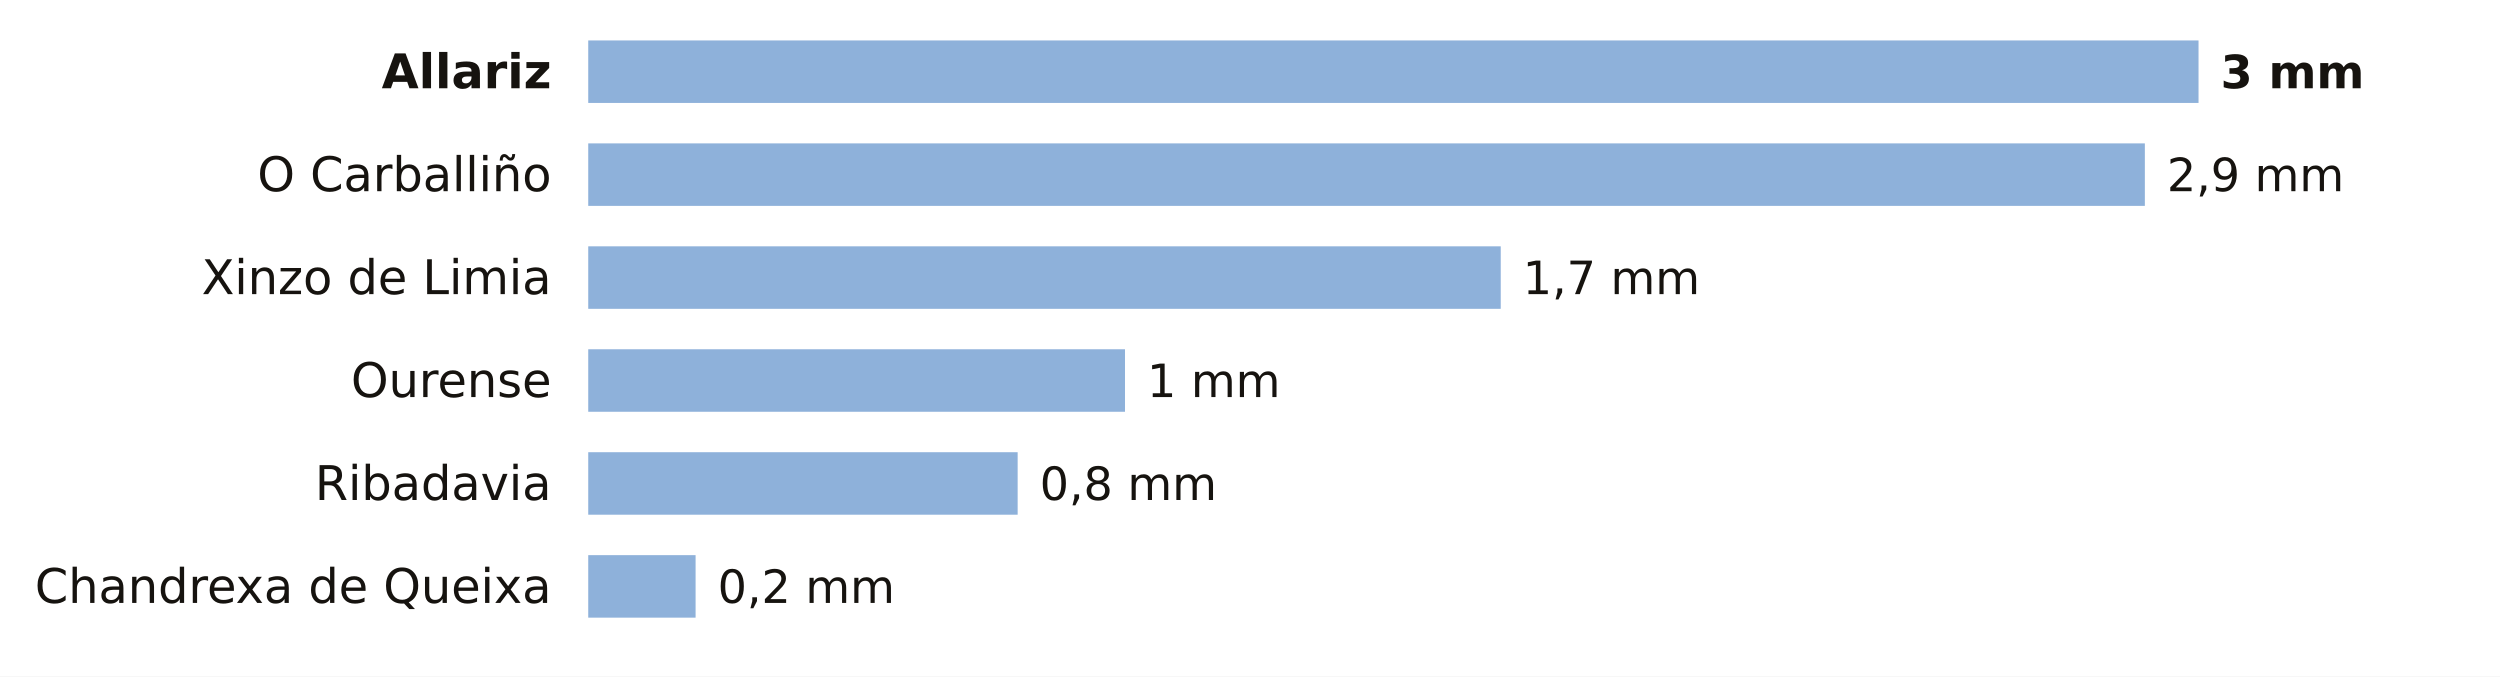
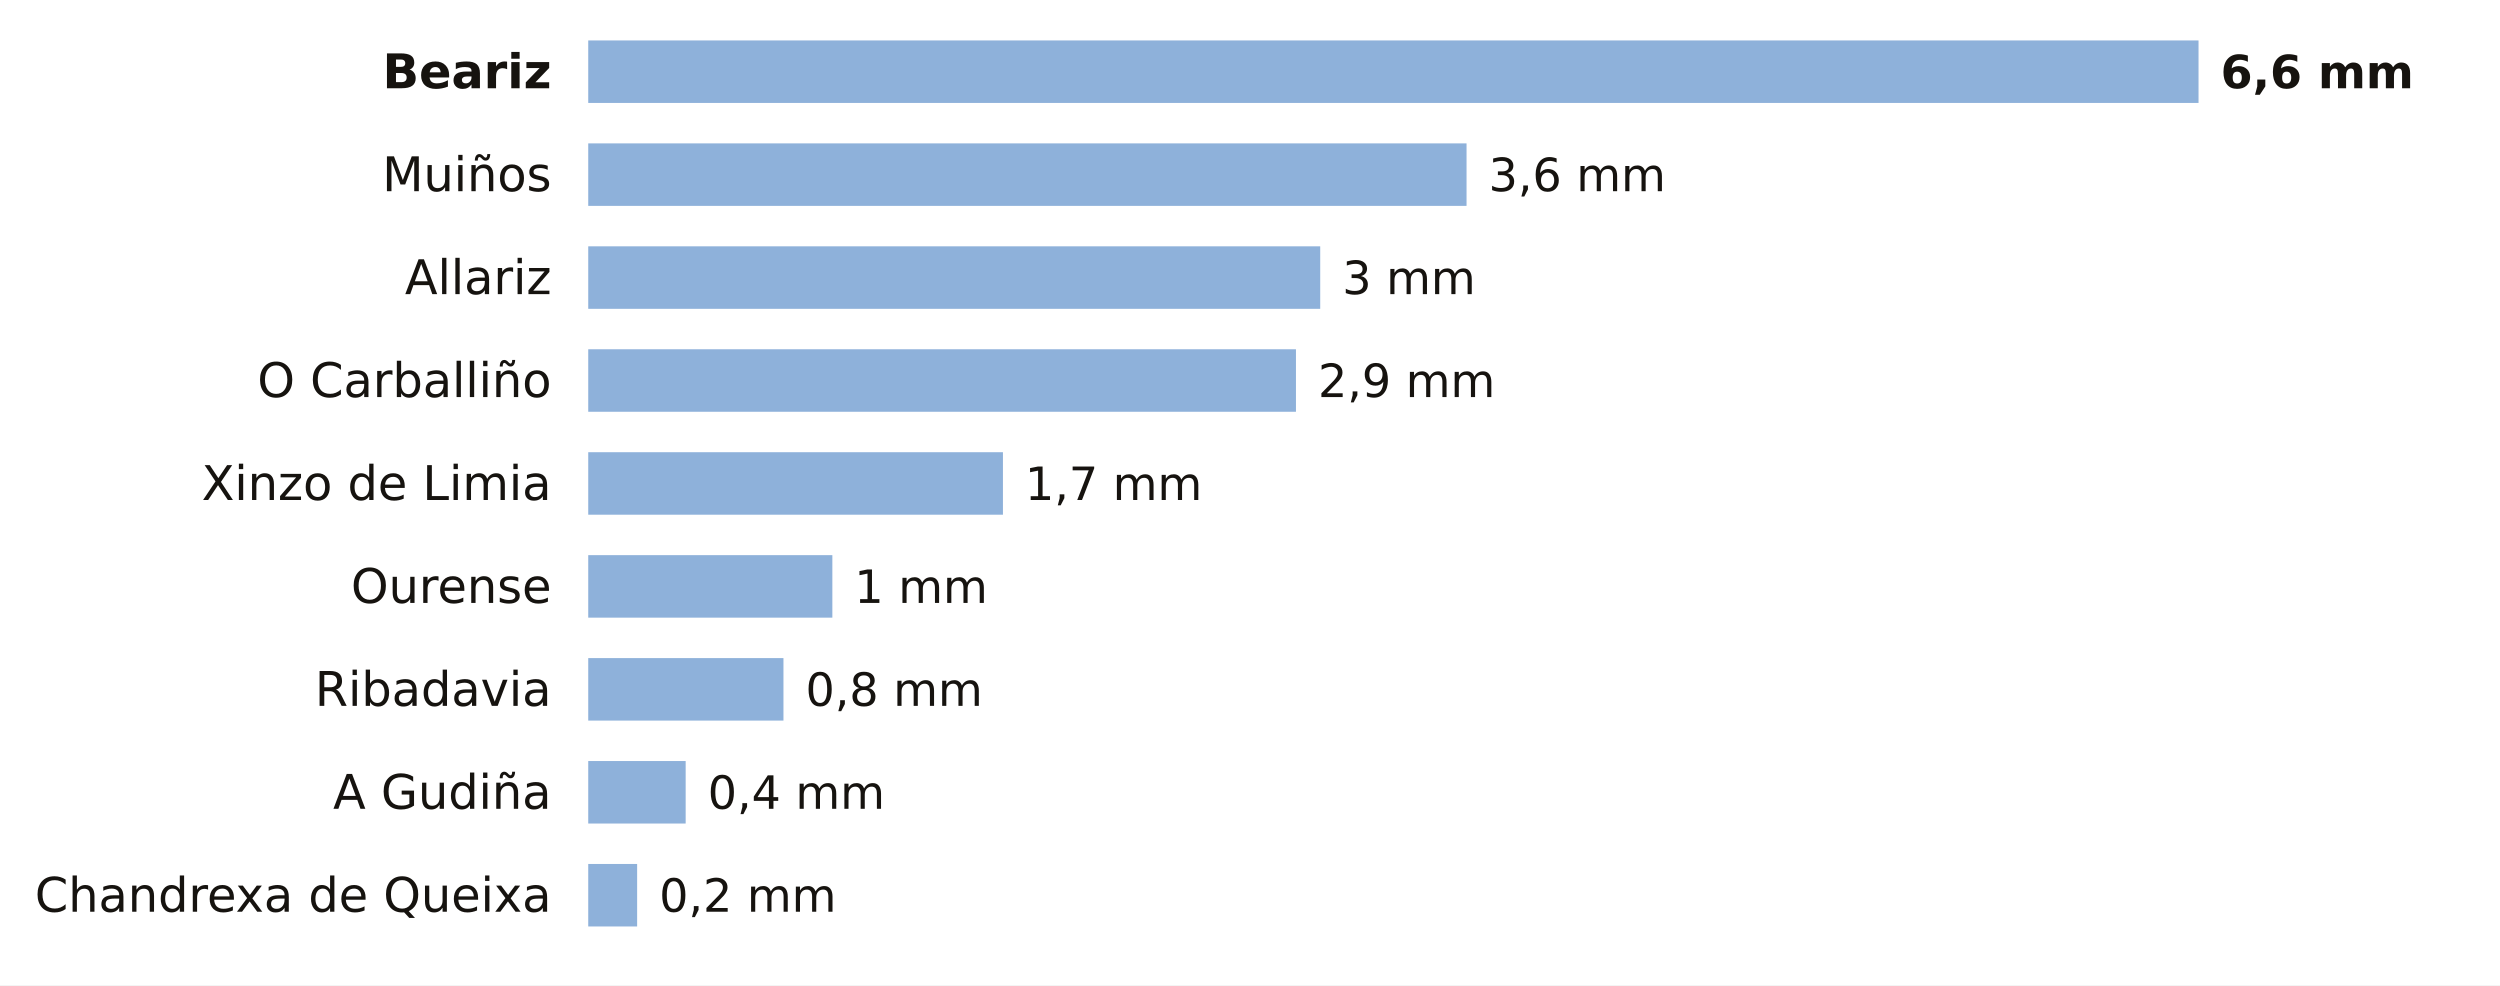
- <svg xmlns="http://www.w3.org/2000/svg" viewBox="0 0 680 184" width="680" height="184" role="img" aria-label="La lluvia de los últimos 7 días en las estaciones de AEMET de Ourense">
-   <rect width="680" height="184" fill="#FFFFFF" />
-   <text x="150.0" y="24.0" font-size="13" fill="#16130F" text-anchor="end" font-weight="600" font-family="Public Sans, DejaVu Sans, Arial, sans-serif">Allariz</text>
+ <svg xmlns="http://www.w3.org/2000/svg" viewBox="0 0 680 268" width="680" height="268" role="img" aria-label="La lluvia de los últimos 7 días en las estaciones de AEMET de Ourense">
+   <rect width="680" height="268" fill="#FFFFFF" />
+   <text x="150.0" y="24.0" font-size="13" fill="#16130F" text-anchor="end" font-weight="600" font-family="Public Sans, DejaVu Sans, Arial, sans-serif">Beariz</text>
  <rect x="160" y="11" width="438.0" height="17" fill="#8EB1DA" />
-   <text x="604.0" y="24.0" font-size="12.5" fill="#16130F" text-anchor="start" font-weight="700" font-family="Public Sans, DejaVu Sans, Arial, sans-serif">3 mm</text>
-   <text x="150.0" y="52.0" font-size="13" fill="#16130F" text-anchor="end" font-weight="400" font-family="Public Sans, DejaVu Sans, Arial, sans-serif">O Carballiño</text>
-   <rect x="160" y="39" width="423.4" height="17" fill="#8EB1DA" />
-   <text x="589.4" y="52.0" font-size="12.5" fill="#16130F" text-anchor="start" font-weight="500" font-family="Public Sans, DejaVu Sans, Arial, sans-serif">2,9 mm</text>
-   <text x="150.0" y="80.0" font-size="13" fill="#16130F" text-anchor="end" font-weight="400" font-family="Public Sans, DejaVu Sans, Arial, sans-serif">Xinzo de Limia</text>
-   <rect x="160" y="67" width="248.2" height="17" fill="#8EB1DA" />
-   <text x="414.2" y="80.0" font-size="12.5" fill="#16130F" text-anchor="start" font-weight="500" font-family="Public Sans, DejaVu Sans, Arial, sans-serif">1,7 mm</text>
-   <text x="150.0" y="108.0" font-size="13" fill="#16130F" text-anchor="end" font-weight="400" font-family="Public Sans, DejaVu Sans, Arial, sans-serif">Ourense</text>
-   <rect x="160" y="95" width="146.0" height="17" fill="#8EB1DA" />
-   <text x="312.0" y="108.0" font-size="12.5" fill="#16130F" text-anchor="start" font-weight="500" font-family="Public Sans, DejaVu Sans, Arial, sans-serif">1 mm</text>
-   <text x="150.0" y="136.0" font-size="13" fill="#16130F" text-anchor="end" font-weight="400" font-family="Public Sans, DejaVu Sans, Arial, sans-serif">Ribadavia</text>
-   <rect x="160" y="123" width="116.8" height="17" fill="#8EB1DA" />
-   <text x="282.8" y="136.0" font-size="12.5" fill="#16130F" text-anchor="start" font-weight="500" font-family="Public Sans, DejaVu Sans, Arial, sans-serif">0,8 mm</text>
-   <text x="150.0" y="164.0" font-size="13" fill="#16130F" text-anchor="end" font-weight="400" font-family="Public Sans, DejaVu Sans, Arial, sans-serif">Chandrexa de Queixa</text>
-   <rect x="160" y="151" width="29.2" height="17" fill="#8EB1DA" />
-   <text x="195.2" y="164.0" font-size="12.5" fill="#16130F" text-anchor="start" font-weight="500" font-family="Public Sans, DejaVu Sans, Arial, sans-serif">0,2 mm</text>
+   <text x="604.0" y="24.0" font-size="12.5" fill="#16130F" text-anchor="start" font-weight="700" font-family="Public Sans, DejaVu Sans, Arial, sans-serif">6,6 mm</text>
+   <text x="150.0" y="52.0" font-size="13" fill="#16130F" text-anchor="end" font-weight="400" font-family="Public Sans, DejaVu Sans, Arial, sans-serif">Muiños</text>
+   <rect x="160" y="39" width="238.9" height="17" fill="#8EB1DA" />
+   <text x="404.9" y="52.0" font-size="12.5" fill="#16130F" text-anchor="start" font-weight="500" font-family="Public Sans, DejaVu Sans, Arial, sans-serif">3,6 mm</text>
+   <text x="150.0" y="80.0" font-size="13" fill="#16130F" text-anchor="end" font-weight="400" font-family="Public Sans, DejaVu Sans, Arial, sans-serif">Allariz</text>
+   <rect x="160" y="67" width="199.1" height="17" fill="#8EB1DA" />
+   <text x="365.1" y="80.0" font-size="12.5" fill="#16130F" text-anchor="start" font-weight="500" font-family="Public Sans, DejaVu Sans, Arial, sans-serif">3 mm</text>
+   <text x="150.0" y="108.0" font-size="13" fill="#16130F" text-anchor="end" font-weight="400" font-family="Public Sans, DejaVu Sans, Arial, sans-serif">O Carballiño</text>
+   <rect x="160" y="95" width="192.5" height="17" fill="#8EB1DA" />
+   <text x="358.5" y="108.0" font-size="12.5" fill="#16130F" text-anchor="start" font-weight="500" font-family="Public Sans, DejaVu Sans, Arial, sans-serif">2,9 mm</text>
+   <text x="150.0" y="136.0" font-size="13" fill="#16130F" text-anchor="end" font-weight="400" font-family="Public Sans, DejaVu Sans, Arial, sans-serif">Xinzo de Limia</text>
+   <rect x="160" y="123" width="112.8" height="17" fill="#8EB1DA" />
+   <text x="278.8" y="136.0" font-size="12.5" fill="#16130F" text-anchor="start" font-weight="500" font-family="Public Sans, DejaVu Sans, Arial, sans-serif">1,7 mm</text>
+   <text x="150.0" y="164.0" font-size="13" fill="#16130F" text-anchor="end" font-weight="400" font-family="Public Sans, DejaVu Sans, Arial, sans-serif">Ourense</text>
+   <rect x="160" y="151" width="66.4" height="17" fill="#8EB1DA" />
+   <text x="232.4" y="164.0" font-size="12.5" fill="#16130F" text-anchor="start" font-weight="500" font-family="Public Sans, DejaVu Sans, Arial, sans-serif">1 mm</text>
+   <text x="150.0" y="192.0" font-size="13" fill="#16130F" text-anchor="end" font-weight="400" font-family="Public Sans, DejaVu Sans, Arial, sans-serif">Ribadavia</text>
+   <rect x="160" y="179" width="53.1" height="17" fill="#8EB1DA" />
+   <text x="219.1" y="192.0" font-size="12.5" fill="#16130F" text-anchor="start" font-weight="500" font-family="Public Sans, DejaVu Sans, Arial, sans-serif">0,8 mm</text>
+   <text x="150.0" y="220.0" font-size="13" fill="#16130F" text-anchor="end" font-weight="400" font-family="Public Sans, DejaVu Sans, Arial, sans-serif">A Gudiña</text>
+   <rect x="160" y="207" width="26.5" height="17" fill="#8EB1DA" />
+   <text x="192.5" y="220.0" font-size="12.5" fill="#16130F" text-anchor="start" font-weight="500" font-family="Public Sans, DejaVu Sans, Arial, sans-serif">0,4 mm</text>
+   <text x="150.0" y="248.0" font-size="13" fill="#16130F" text-anchor="end" font-weight="400" font-family="Public Sans, DejaVu Sans, Arial, sans-serif">Chandrexa de Queixa</text>
+   <rect x="160" y="235" width="13.3" height="17" fill="#8EB1DA" />
+   <text x="179.3" y="248.0" font-size="12.5" fill="#16130F" text-anchor="start" font-weight="500" font-family="Public Sans, DejaVu Sans, Arial, sans-serif">0,2 mm</text>
</svg>
